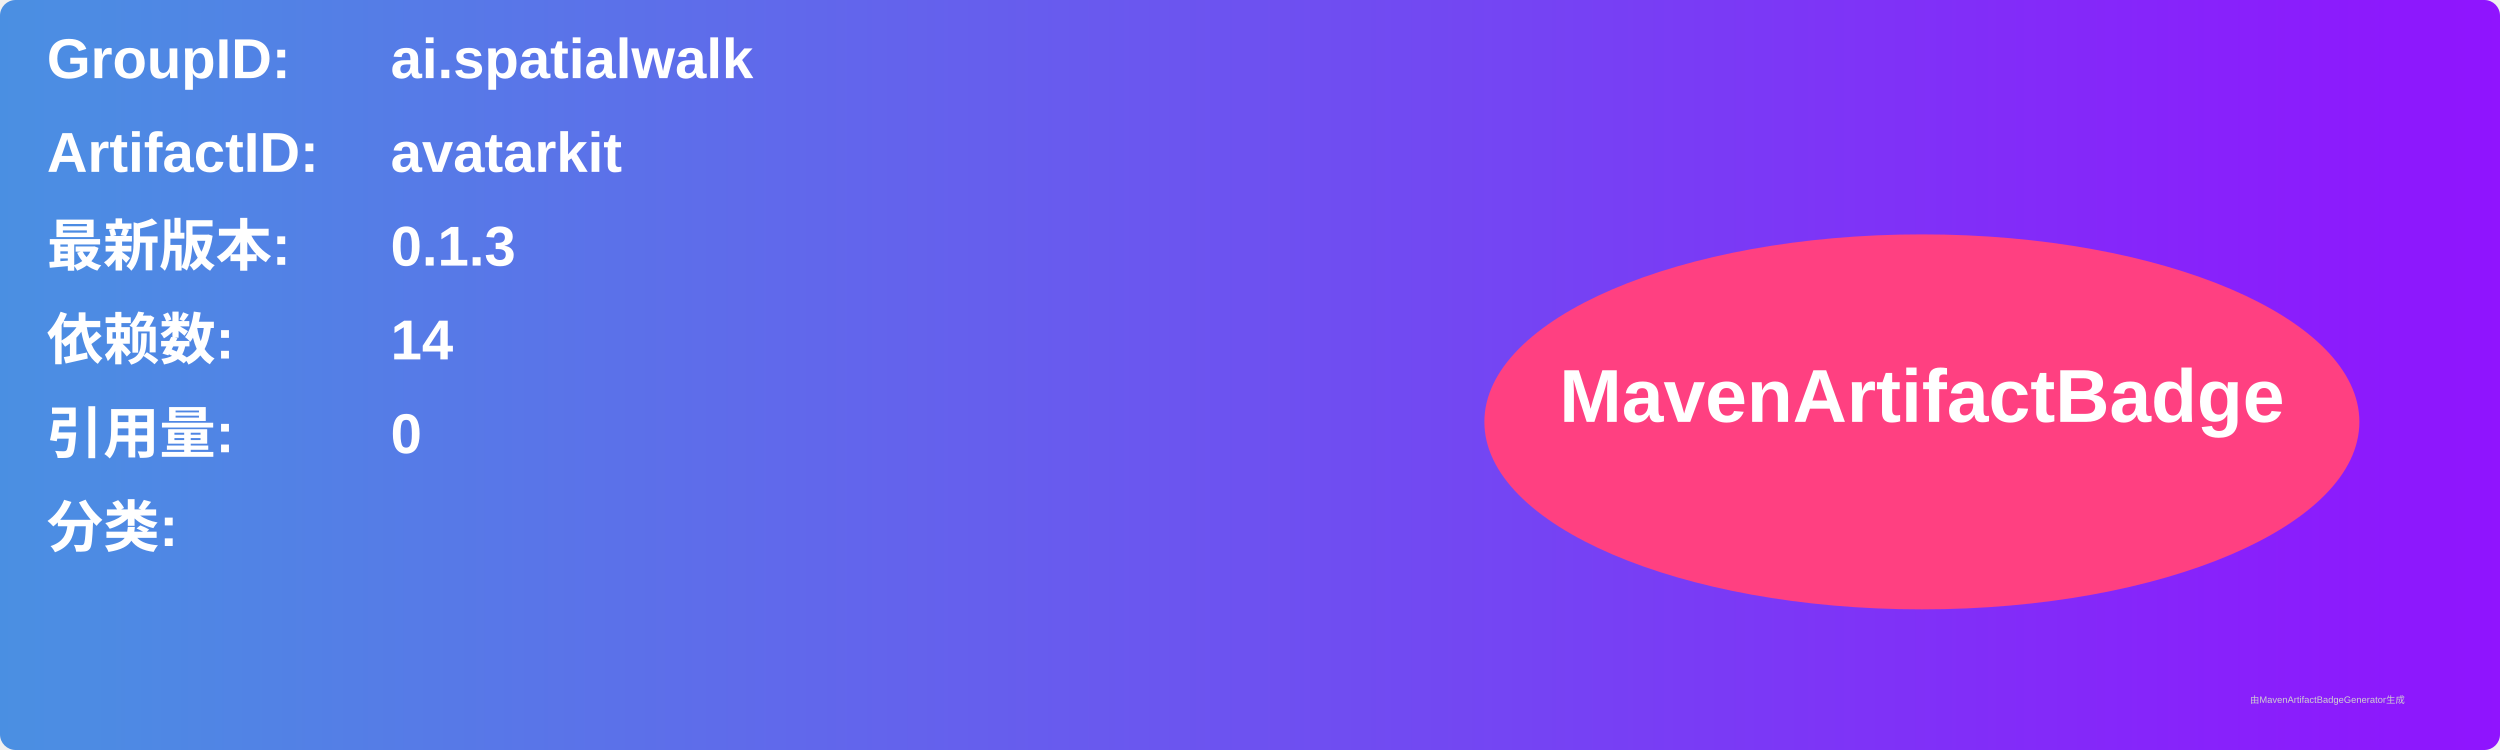
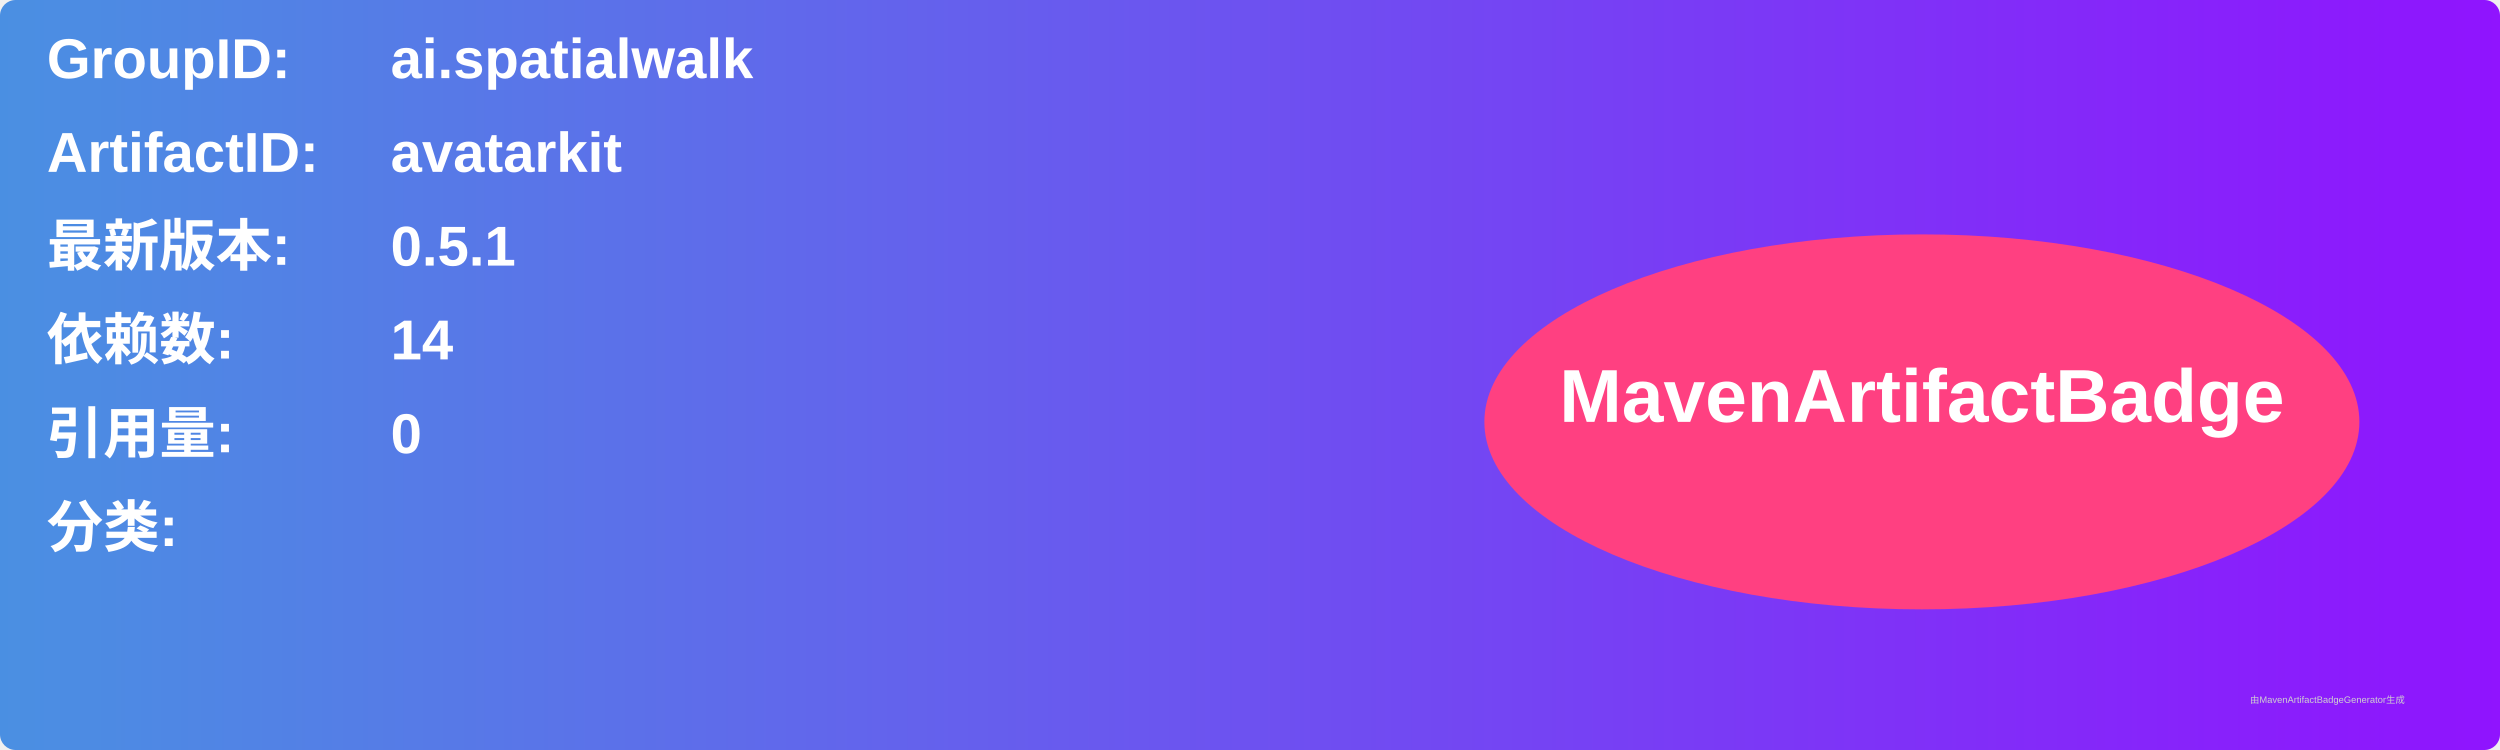
<svg xmlns="http://www.w3.org/2000/svg" width="800" height="240" viewBox="0 0 800 240">
  <linearGradient id="grad" x1="0%" y1="0%" x2="100%" y2="0%">
    <stop offset="0%" stop-color="#4a90e2" />
    <stop offset="100%" stop-color="#9013fe" />
  </linearGradient>
  <rect width="100%" height="100%" rx="5" ry="5" fill="url(#grad)" />
  <g transform="translate(15, 15)">
    <text x="0" y="10" font-family="Arial" font-size="18" fill="white" font-weight="bold" width="260">GroupID:</text>
    <text x="110" y="10" font-family="Arial" font-size="18" fill="white" font-weight="bold" width="460">ai.spatialwalk</text>
    <text x="0" y="40" font-family="Arial" font-size="18" fill="white" font-weight="bold" width="260">ArtifactID:</text>
    <text x="110" y="40" font-family="Arial" font-size="18" fill="white" font-weight="bold" width="460">avatarkit</text>
    <text x="0" y="70" font-family="Arial" font-size="18" fill="white" font-weight="bold">最新版本:</text>
    <text x="110" y="70" font-family="Arial" font-size="18" fill="white" font-weight="bold">
-       <tspan font-weight="bold">0.1.3</tspan>
+       <tspan font-weight="bold">0.5.1</tspan>
    </text>
    <text x="0" y="100" font-family="Arial" font-size="18" fill="white" font-weight="bold">依赖数: </text>
    <text x="110" y="100" font-family="Arial" font-size="18" fill="white">
      <tspan font-weight="bold">14</tspan>
    </text>
    <text x="0" y="130" font-family="Arial" font-size="18" fill="white" font-weight="bold">引用量: </text>
    <text x="110" y="130" font-family="Arial" font-size="18" fill="white">
      <tspan font-weight="bold">0</tspan>
    </text>
    <text x="0" y="160" font-family="Arial" font-size="18" fill="white" font-weight="bold">分类:</text>
    <text x="10" y="190" font-family="Arial" font-size="10" fill="white">
      <tspan font-weight="bold" />
    </text>
    <ellipse cx="600" cy="120" rx="140" ry="60" fill="#ff4081" />
    <text x="600" y="120" text-anchor="middle" font-family="Arial" font-size="24" fill="white" font-weight="bold">MavenArtifactBadge</text>
  </g>
  <text x="720" y="225" font-family="Arial" font-size="3" fill="#d0d0d0">由MavenArtifactBadgeGenerator生成</text>
</svg>
